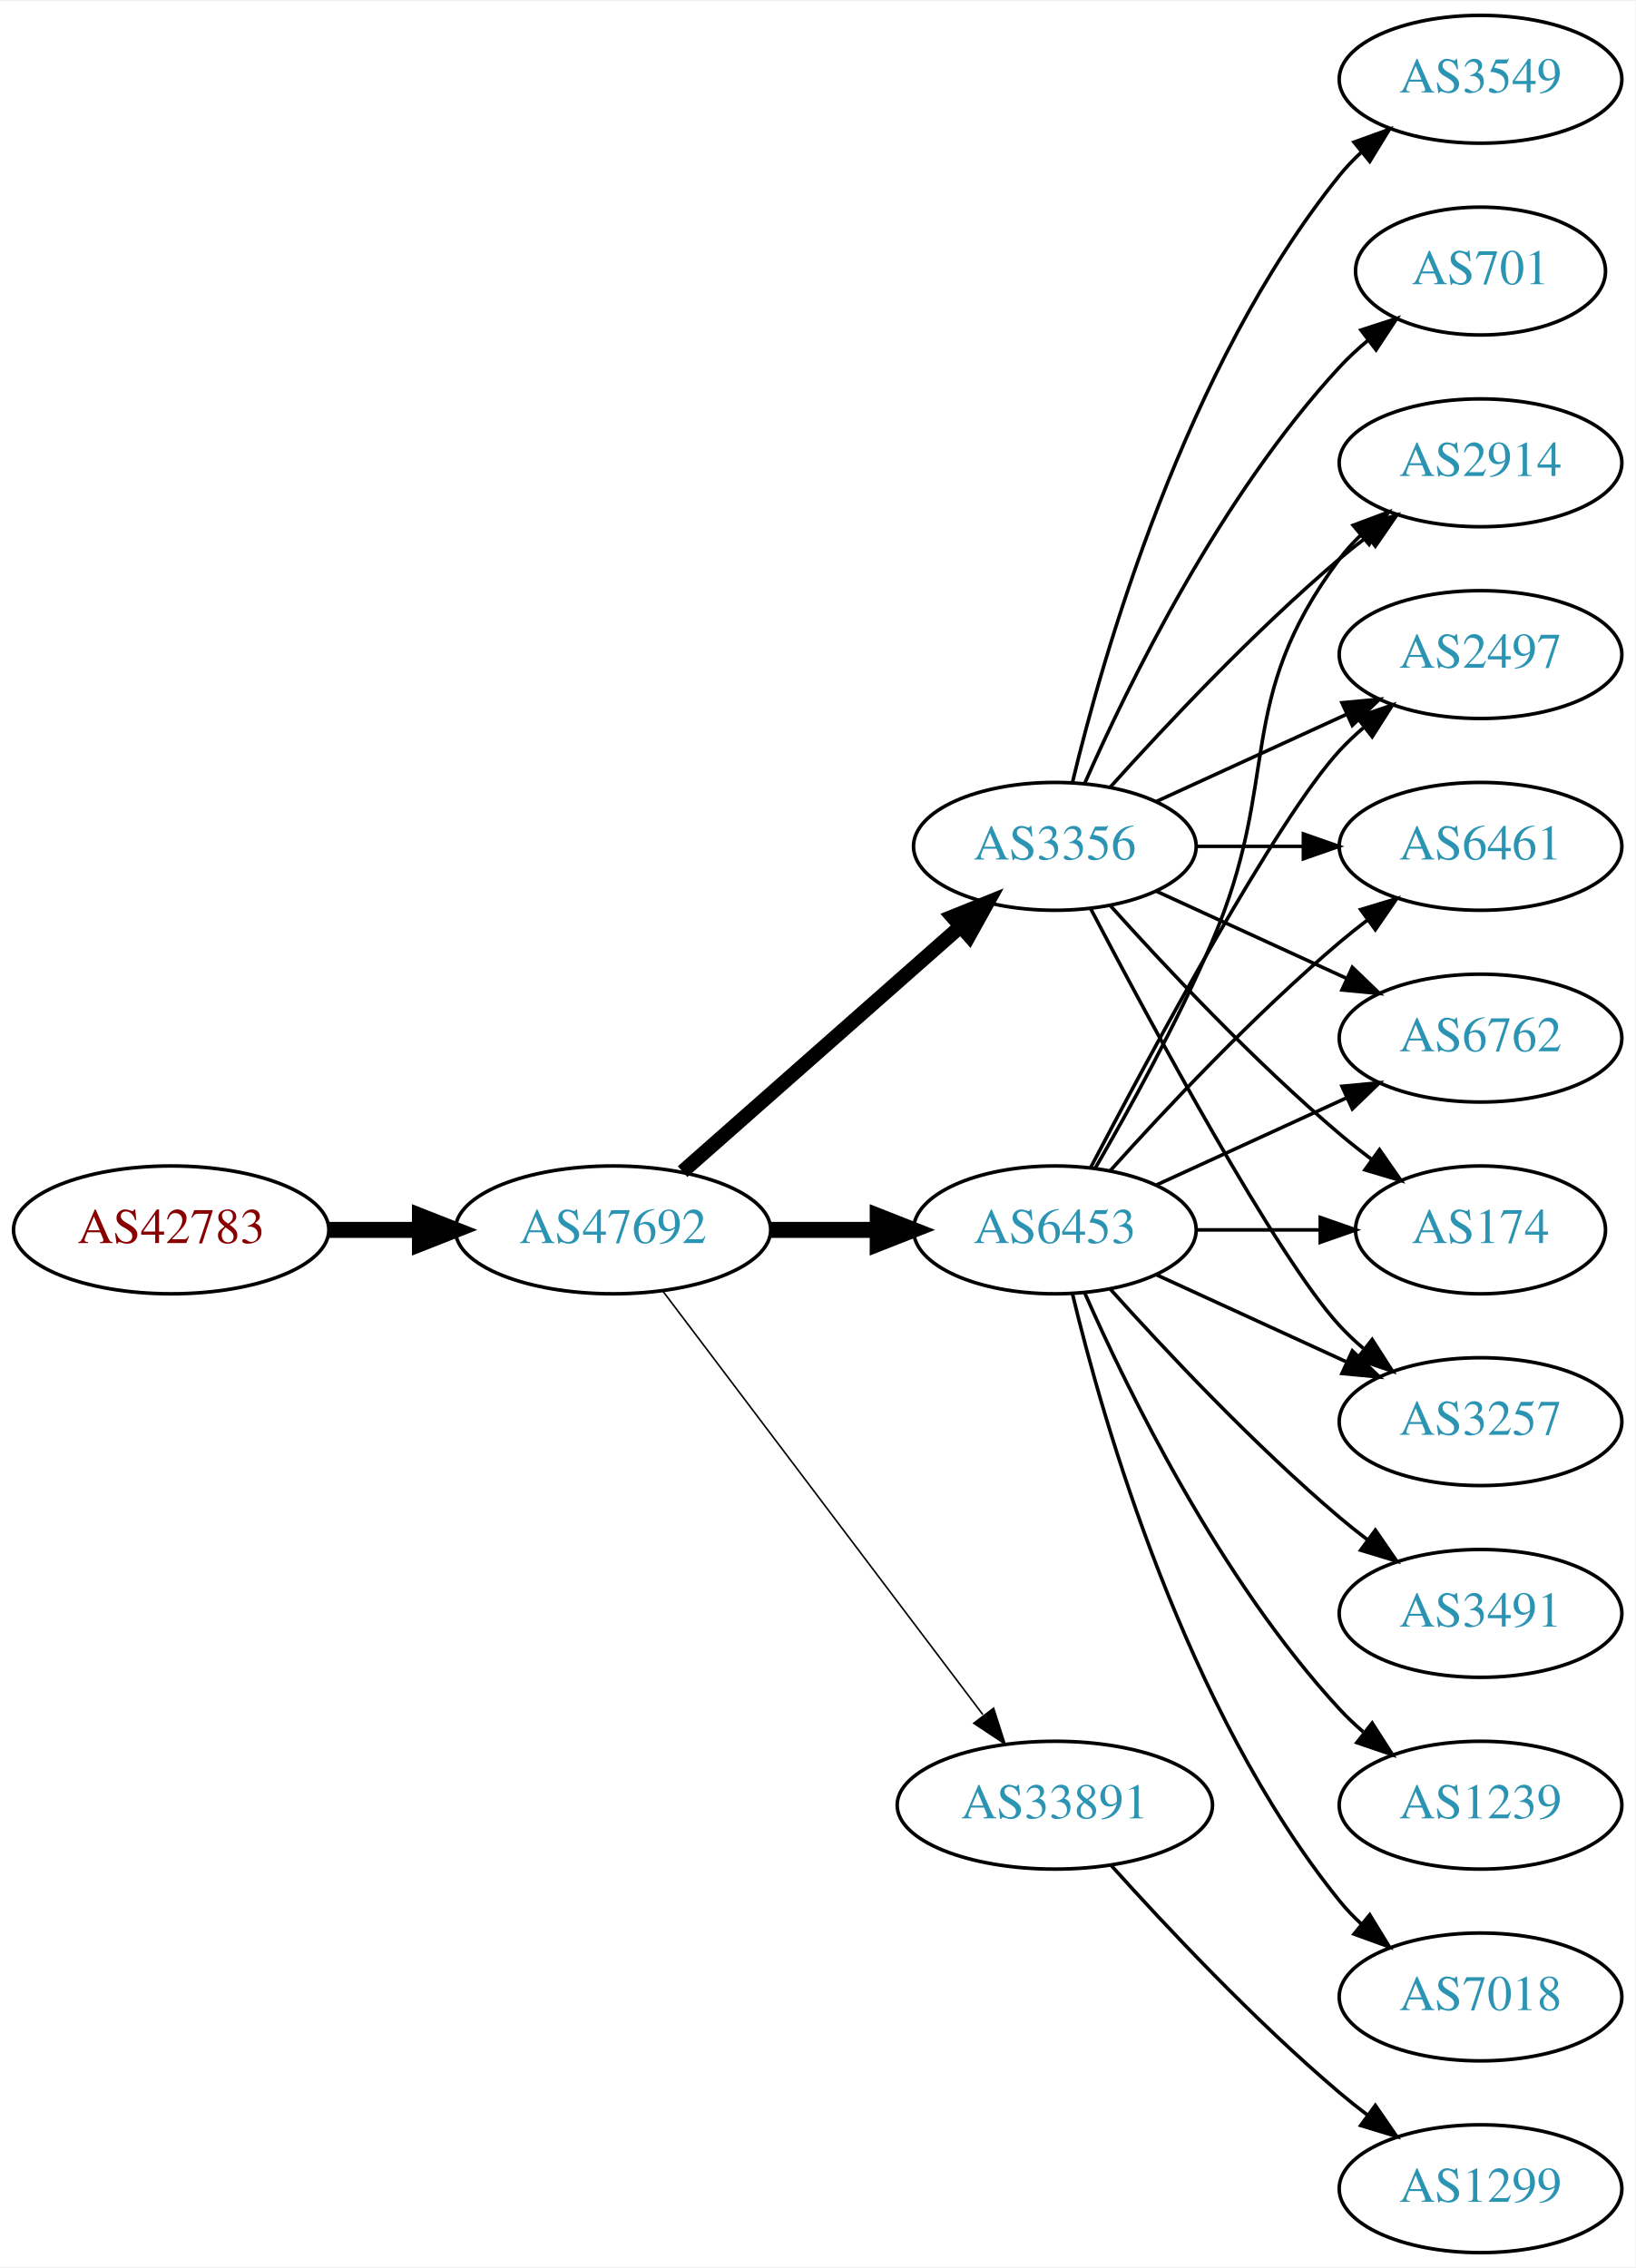
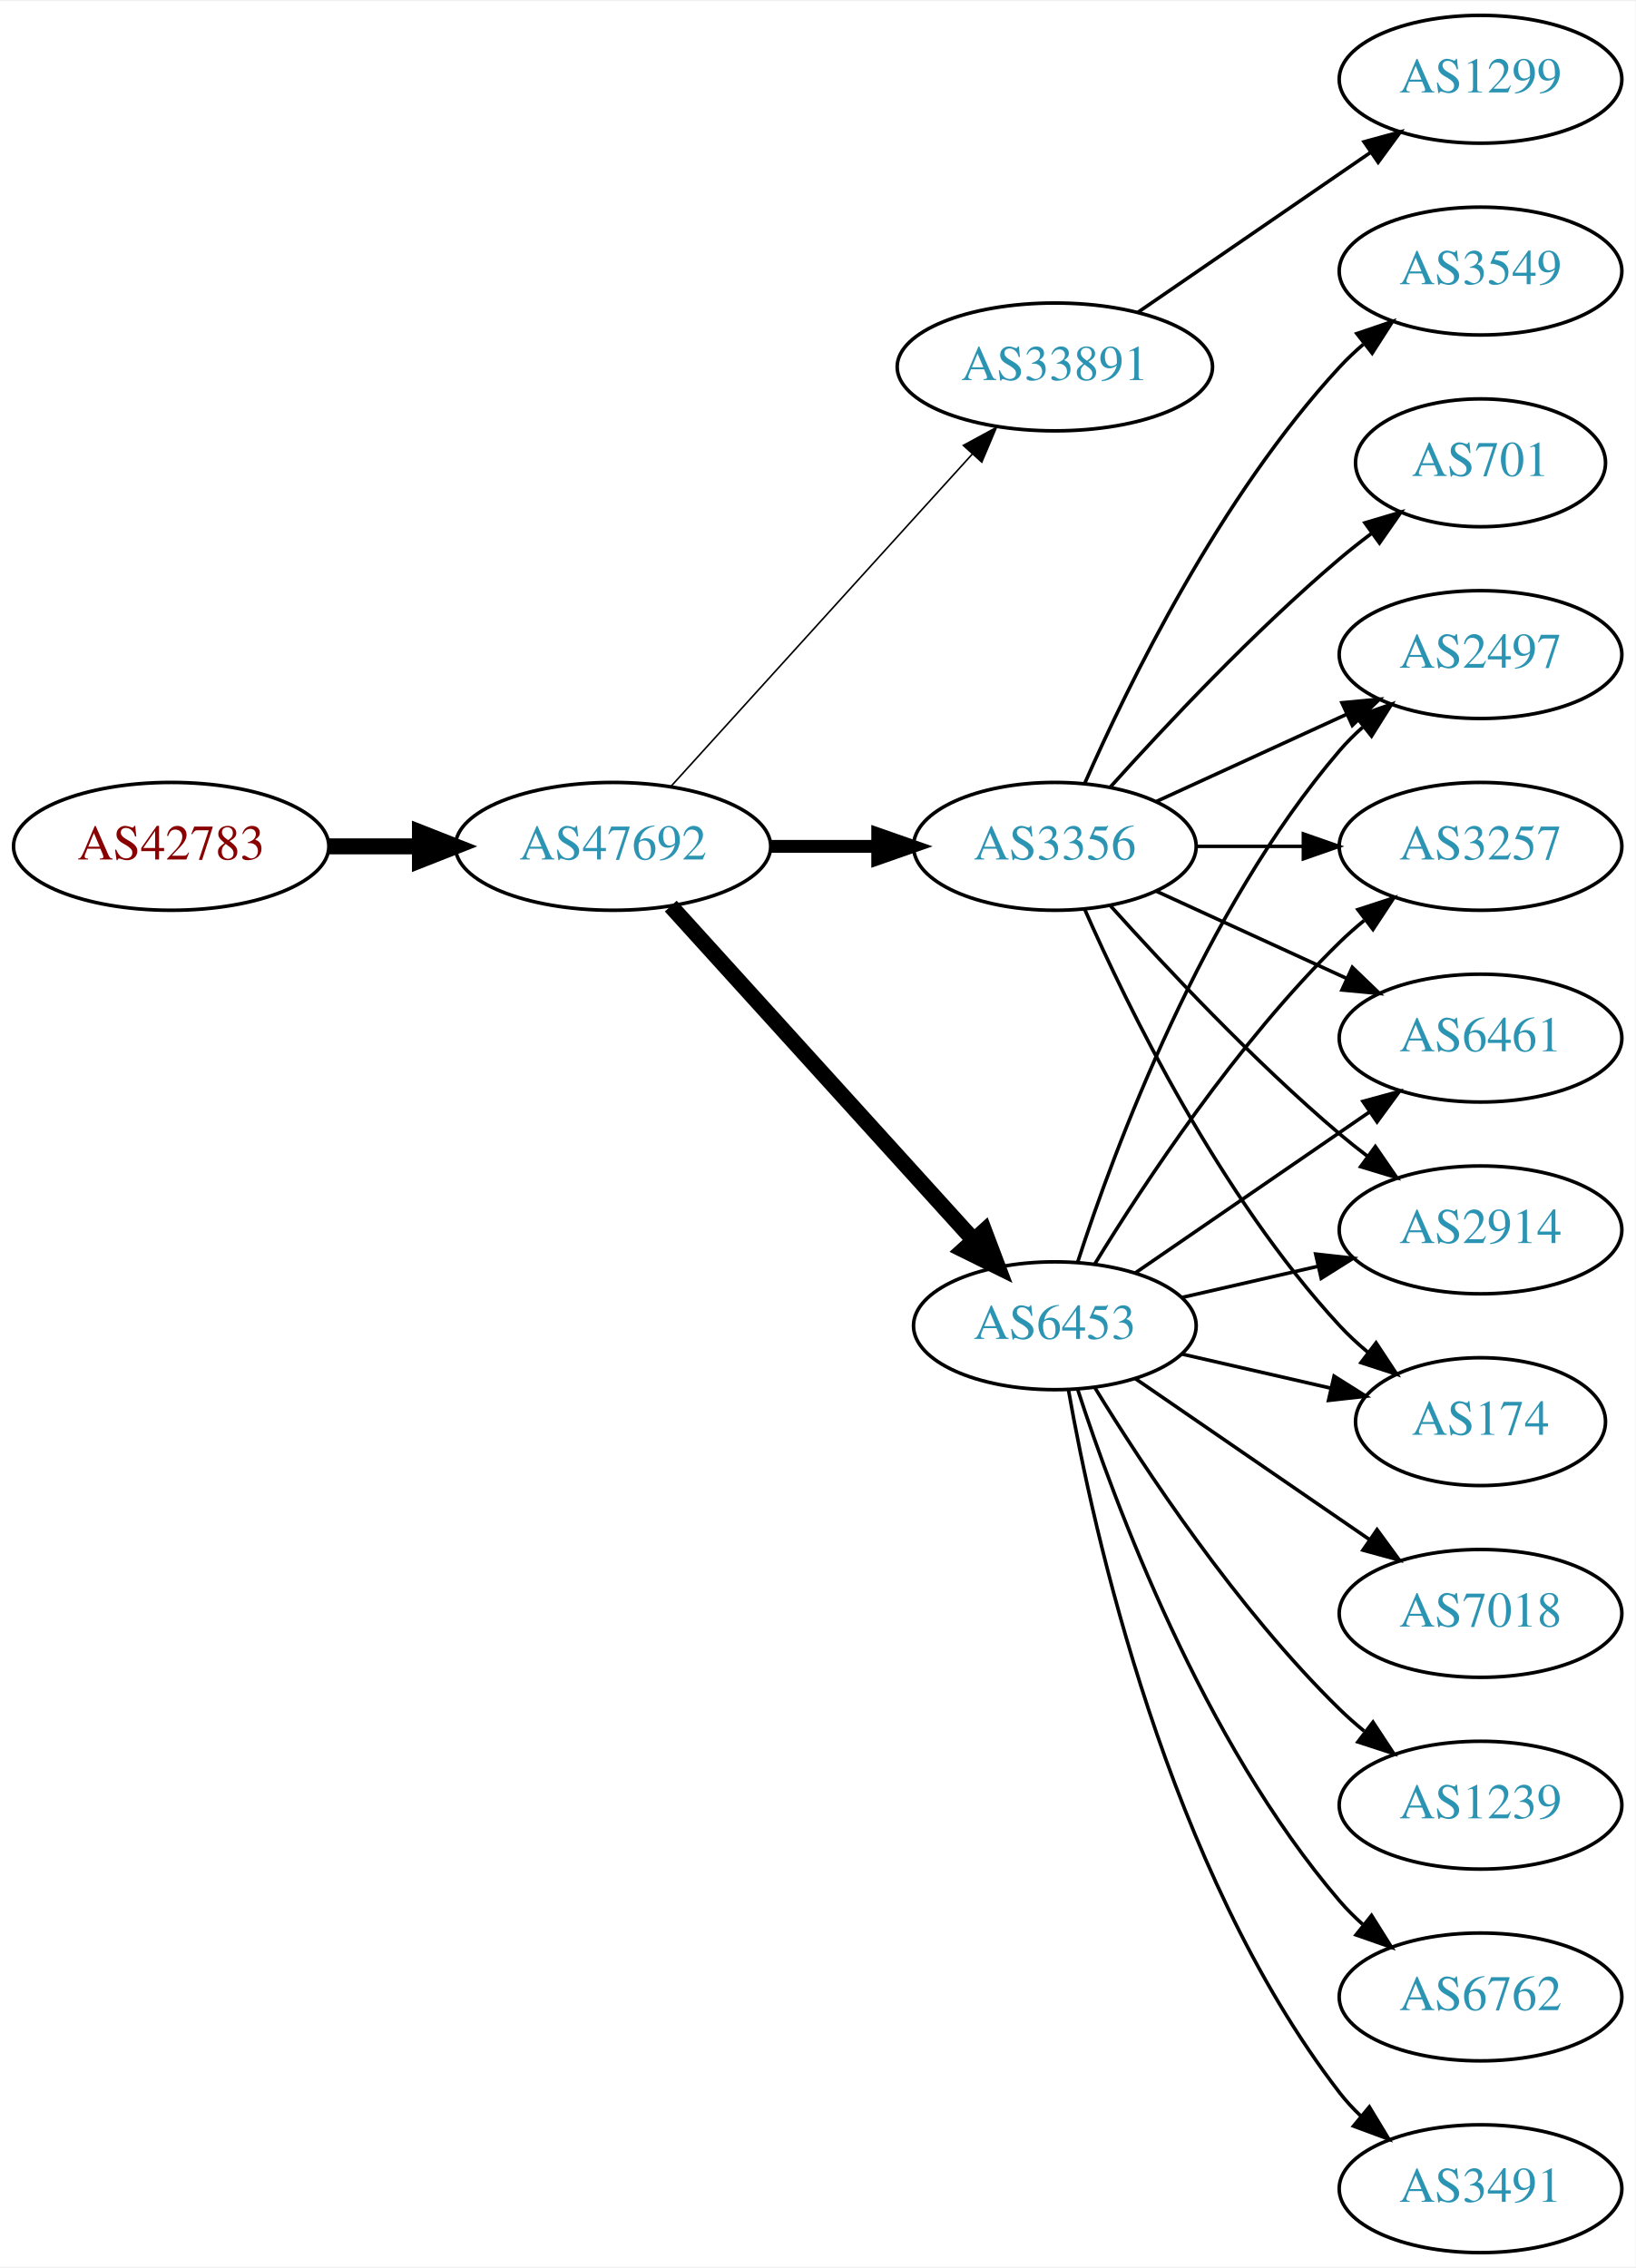
<svg xmlns="http://www.w3.org/2000/svg" xmlns:xlink="http://www.w3.org/1999/xlink" width="460pt" height="638pt" viewBox="0.00 0.00 460.47 638.00">
  <g id="graph0" class="graph" transform="scale(1 1) rotate(0) translate(4 634)">
    <polygon fill="white" stroke="none" points="-4,4 -4,-634 456.469,-634 456.469,4 -4,4" />
    <g id="node1" class="node">
      <g id="a_node1">
        <a xlink:href="/asn/42783" xlink:title="AS42783 ~ ACP Gruppe [AT]">
-           <ellipse fill="#ffffff" stroke="black" cx="44.196" cy="-288" rx="44.393" ry="18" />
-           <text text-anchor="middle" x="44.196" y="-284.3" font-family="Times,serif" font-size="14.00" fill="#880000">AS42783</text>
+           <ellipse fill="#ffffff" stroke="black" cx="44.196" cy="-396" rx="44.393" ry="18" />
+           <text text-anchor="middle" x="44.196" y="-392.3" font-family="Times,serif" font-size="14.00" fill="#880000">AS42783</text>
        </a>
      </g>
    </g>
    <g id="node2" class="node">
      <g id="a_node2">
        <a xlink:href="/asn/47692" xlink:title="AS47692 ~ Nessus GmbH [AT]">
-           <ellipse fill="#ffffff" stroke="black" cx="168.588" cy="-288" rx="44.393" ry="18" />
-           <text text-anchor="middle" x="168.588" y="-284.3" font-family="Times,serif" font-size="14.00" fill="#2c94b3">AS47692</text>
+           <ellipse fill="#ffffff" stroke="black" cx="168.588" cy="-396" rx="44.393" ry="18" />
+           <text text-anchor="middle" x="168.588" y="-392.3" font-family="Times,serif" font-size="14.00" fill="#2c94b3">AS47692</text>
        </a>
      </g>
    </g>
    <g id="edge1" class="edge">
-       <path fill="none" stroke="black" stroke-width="4.5" d="M88.692,-288C96.898,-288 105.569,-288 114.041,-288" />
-       <polygon fill="black" stroke="black" stroke-width="4.5" points="114.233,-291.938 124.233,-288 114.233,-284.063 114.233,-291.938" />
+       <path fill="none" stroke="black" stroke-width="4.5" d="M88.692,-396C96.898,-396 105.569,-396 114.041,-396" />
+       <polygon fill="black" stroke="black" stroke-width="4.5" points="114.233,-399.938 124.233,-396 114.233,-392.063 114.233,-399.938" />
    </g>
    <g id="node3" class="node">
      <g id="a_node3">
-         <a xlink:href="/asn/6453" xlink:title="AS6453 ~ TATA COMMUNICATIONS (AMERICA) INC [US]">
-           <ellipse fill="#ffffff" stroke="black" cx="292.98" cy="-288" rx="39.794" ry="18" />
-           <text text-anchor="middle" x="292.98" y="-284.3" font-family="Times,serif" font-size="14.00" fill="#2c94b3">AS6453</text>
+         <a xlink:href="/asn/33891" xlink:title="AS33891 ~ CORE-BACKBONE GMBH GLOBAL NETWORK [DE]">
+           <ellipse fill="#ffffff" stroke="black" cx="292.98" cy="-531" rx="44.393" ry="18" />
+           <text text-anchor="middle" x="292.98" y="-527.3" font-family="Times,serif" font-size="14.00" fill="#2c94b3">AS33891</text>
        </a>
      </g>
    </g>
    <g id="edge2" class="edge">
-       <path fill="none" stroke="black" stroke-width="4.5" d="M213.084,-288C222.773,-288 233.11,-288 243.002,-288" />
-       <polygon fill="black" stroke="black" stroke-width="4.5" points="243.105,-291.938 253.105,-288 243.105,-284.063 243.105,-291.938" />
+       <path fill="none" stroke="black" stroke-width="0.45" d="M184.842,-412.825C206.188,-436.37 245.11,-479.302 269.702,-506.426" />
+       <polygon fill="black" stroke="black" stroke-width="0.45" points="267.225,-508.905 276.535,-513.963 272.411,-504.204 267.225,-508.905" />
    </g>
    <g id="node4" class="node">
      <g id="a_node4">
-         <a xlink:href="/asn/33891" xlink:title="AS33891 ~ CORE-BACKBONE GMBH GLOBAL NETWORK [DE]">
-           <ellipse fill="#ffffff" stroke="black" cx="292.98" cy="-126" rx="44.393" ry="18" />
-           <text text-anchor="middle" x="292.98" y="-122.3" font-family="Times,serif" font-size="14.00" fill="#2c94b3">AS33891</text>
+         <a xlink:href="/asn/6453" xlink:title="AS6453 ~ TATA COMMUNICATIONS (AMERICA) INC [US]">
+           <ellipse fill="#ffffff" stroke="black" cx="292.98" cy="-261" rx="39.794" ry="18" />
+           <text text-anchor="middle" x="292.98" y="-257.3" font-family="Times,serif" font-size="14.00" fill="#2c94b3">AS6453</text>
        </a>
      </g>
    </g>
    <g id="edge3" class="edge">
-       <path fill="none" stroke="black" stroke-width="0.45" d="M182.686,-270.663C204.311,-242.04 247.582,-184.767 272.705,-151.514" />
-       <polygon fill="black" stroke="black" stroke-width="0.45" points="275.741,-153.301 278.976,-143.212 270.156,-149.081 275.741,-153.301" />
+       <path fill="none" stroke="black" stroke-width="4.5" d="M184.842,-379.175C206.305,-355.501 245.536,-312.229 270.104,-285.13" />
+       <polygon fill="black" stroke="black" stroke-width="4.5" points="273.119,-287.666 276.919,-277.613 267.285,-282.377 273.119,-287.666" />
    </g>
    <g id="node5" class="node">
      <g id="a_node5">
        <a xlink:href="/asn/3356" xlink:title="AS3356 ~ LEVEL3 [US]">
          <ellipse fill="#ffffff" stroke="black" cx="292.98" cy="-396" rx="39.794" ry="18" />
          <text text-anchor="middle" x="292.98" y="-392.3" font-family="Times,serif" font-size="14.00" fill="#2c94b3">AS3356</text>
        </a>
      </g>
    </g>
    <g id="edge4" class="edge">
-       <path fill="none" stroke="black" stroke-width="4.05" d="M188.177,-304.403C208.994,-322.772 242.87,-352.665 266.23,-373.278" />
-       <polygon fill="black" stroke="black" stroke-width="4.05" points="264.173,-376.188 274.016,-380.148 268.862,-370.874 264.173,-376.188" />
+       <path fill="none" stroke="black" stroke-width="3.6" d="M213.084,-396C222.773,-396 233.11,-396 243.002,-396" />
+       <polygon fill="black" stroke="black" stroke-width="3.6" points="243.105,-399.5 253.105,-396 243.105,-392.5 243.105,-399.5" />
    </g>
    <g id="node6" class="node">
      <g id="a_node6">
-         <a xlink:href="/asn/2914" xlink:title="AS2914 ~ NTT America, Inc. [US]">
-           <ellipse fill="#ffffff" stroke="black" cx="412.823" cy="-504" rx="39.794" ry="18" />
-           <text text-anchor="middle" x="412.823" y="-500.3" font-family="Times,serif" font-size="14.00" fill="#2c94b3">AS2914</text>
+         <a xlink:href="/asn/1299" xlink:title="AS1299 ~ Telia Carrier [EU]">
+           <ellipse fill="#ffffff" stroke="black" cx="412.823" cy="-612" rx="39.794" ry="18" />
+           <text text-anchor="middle" x="412.823" y="-608.3" font-family="Times,serif" font-size="14.00" fill="#2c94b3">AS1299</text>
        </a>
      </g>
    </g>
    <g id="edge5" class="edge">
-       <path fill="none" stroke="black" d="M304.292,-305.277C313.646,-321.397 327.424,-346.304 337.176,-369 357.151,-415.487 342.905,-436.458 373.176,-477 374.921,-479.336 376.928,-481.545 379.092,-483.617" />
-       <polygon fill="black" stroke="black" points="376.969,-486.405 386.892,-490.118 381.451,-481.027 376.969,-486.405" />
+       <path fill="none" stroke="black" d="M316.423,-546.426C335.004,-559.198 361.565,-577.455 381.945,-591.463" />
+       <polygon fill="black" stroke="black" points="380.036,-594.398 390.259,-597.178 384.001,-588.629 380.036,-594.398" />
    </g>
    <g id="node7" class="node">
      <g id="a_node7">
-         <a xlink:href="/asn/3491" xlink:title="AS3491 ~ PCCW Global, Inc. [US]">
-           <ellipse fill="#ffffff" stroke="black" cx="412.823" cy="-180" rx="39.794" ry="18" />
-           <text text-anchor="middle" x="412.823" y="-176.3" font-family="Times,serif" font-size="14.00" fill="#2c94b3">AS3491</text>
+         <a xlink:href="/asn/6461" xlink:title="AS6461 ~ Zayo Bandwidth [US]">
+           <ellipse fill="#ffffff" stroke="black" cx="412.823" cy="-342" rx="39.794" ry="18" />
+           <text text-anchor="middle" x="412.823" y="-338.3" font-family="Times,serif" font-size="14.00" fill="#2c94b3">AS6461</text>
        </a>
      </g>
    </g>
    <g id="edge6" class="edge">
-       <path fill="none" stroke="black" d="M308.626,-271.275C323.927,-254.235 349.025,-227.477 373.176,-207 375.674,-204.883 378.334,-202.768 381.045,-200.707" />
-       <polygon fill="black" stroke="black" points="383.212,-203.459 389.222,-194.734 379.082,-197.806 383.212,-203.459" />
+       <path fill="none" stroke="black" d="M315.595,-275.857C334.083,-288.565 360.897,-306.995 381.526,-321.175" />
+       <polygon fill="black" stroke="black" points="379.723,-324.183 389.947,-326.963 383.688,-318.414 379.723,-324.183" />
    </g>
    <g id="node8" class="node">
      <g id="a_node8">
+         <a xlink:href="/asn/7018" xlink:title="AS7018 ~ AT&amp;T Services, Inc. [US]">
+           <ellipse fill="#ffffff" stroke="black" cx="412.823" cy="-180" rx="39.794" ry="18" />
+           <text text-anchor="middle" x="412.823" y="-176.3" font-family="Times,serif" font-size="14.00" fill="#2c94b3">AS7018</text>
+         </a>
+       </g>
+     </g>
+     <g id="edge7" class="edge">
+       <path fill="none" stroke="black" d="M315.595,-246.143C334.083,-233.435 360.897,-215.005 381.526,-200.825" />
+       <polygon fill="black" stroke="black" points="383.688,-203.586 389.947,-195.037 379.723,-197.817 383.688,-203.586" />
+     </g>
+     <g id="node9" class="node">
+       <g id="a_node9">
+         <a xlink:href="/asn/2914" xlink:title="AS2914 ~ NTT America, Inc. [US]">
+           <ellipse fill="#ffffff" stroke="black" cx="412.823" cy="-288" rx="39.794" ry="18" />
+           <text text-anchor="middle" x="412.823" y="-284.3" font-family="Times,serif" font-size="14.00" fill="#2c94b3">AS2914</text>
+         </a>
+       </g>
+     </g>
+     <g id="edge8" class="edge">
+       <path fill="none" stroke="black" d="M328.7,-268.955C340.7,-271.704 354.32,-274.825 367.013,-277.733" />
+       <polygon fill="black" stroke="black" points="366.415,-281.187 376.945,-280.009 367.979,-274.364 366.415,-281.187" />
+     </g>
+     <g id="node10" class="node">
+       <g id="a_node10">
+         <a xlink:href="/asn/174" xlink:title="AS174 ~ Cogent Communications [US]">
+           <ellipse fill="#ffffff" stroke="black" cx="412.823" cy="-234" rx="35.194" ry="18" />
+           <text text-anchor="middle" x="412.823" y="-230.3" font-family="Times,serif" font-size="14.00" fill="#2c94b3">AS174</text>
+         </a>
+       </g>
+     </g>
+     <g id="edge9" class="edge">
+       <path fill="none" stroke="black" d="M328.7,-253.045C341.792,-250.045 356.814,-246.604 370.455,-243.478" />
+       <polygon fill="black" stroke="black" points="371.597,-246.807 380.562,-241.162 370.033,-239.984 371.597,-246.807" />
+     </g>
+     <g id="node11" class="node">
+       <g id="a_node11">
        <a xlink:href="/asn/1239" xlink:title="AS1239 ~ Sprint [US]">
          <ellipse fill="#ffffff" stroke="black" cx="412.823" cy="-126" rx="39.794" ry="18" />
          <text text-anchor="middle" x="412.823" y="-122.3" font-family="Times,serif" font-size="14.00" fill="#2c94b3">AS1239</text>
        </a>
      </g>
    </g>
-     <g id="edge7" class="edge">
-       <path fill="none" stroke="black" d="M301.396,-270.239C313.464,-242.817 339.436,-189.527 373.176,-153 375.207,-150.802 377.446,-148.681 379.792,-146.66" />
-       <polygon fill="black" stroke="black" points="382.319,-149.126 388.036,-140.206 378.004,-143.614 382.319,-149.126" />
-     </g>
-     <g id="node9" class="node">
-       <g id="a_node9">
-         <a xlink:href="/asn/7018" xlink:title="AS7018 ~ AT&amp;T Services, Inc. [US]">
+     <g id="edge10" class="edge">
+       <path fill="none" stroke="black" d="M304.246,-243.56C318.055,-221.009 344.243,-181.278 373.176,-153 375.317,-150.908 377.634,-148.863 380.034,-146.894" />
+       <polygon fill="black" stroke="black" points="382.544,-149.382 388.375,-140.536 378.301,-143.815 382.544,-149.382" />
+     </g>
+     <g id="node12" class="node">
+       <g id="a_node12">
+         <a xlink:href="/asn/6762" xlink:title="AS6762 ~ TELECOM ITALIA SPARKLE S.p.A. [IT]">
          <ellipse fill="#ffffff" stroke="black" cx="412.823" cy="-72" rx="39.794" ry="18" />
-           <text text-anchor="middle" x="412.823" y="-68.3" font-family="Times,serif" font-size="14.00" fill="#2c94b3">AS7018</text>
-         </a>
-       </g>
-     </g>
-     <g id="edge8" class="edge">
-       <path fill="none" stroke="black" d="M297.907,-270.118C306.465,-234.391 329.614,-152.992 373.176,-99 375.007,-96.731 377.077,-94.57 379.284,-92.532" />
-       <polygon fill="black" stroke="black" points="381.635,-95.131 387.166,-86.094 377.207,-89.709 381.635,-95.131" />
-     </g>
-     <g id="node10" class="node">
-       <g id="a_node10">
+           <text text-anchor="middle" x="412.823" y="-68.3" font-family="Times,serif" font-size="14.00" fill="#2c94b3">AS6762</text>
+         </a>
+       </g>
+     </g>
+     <g id="edge11" class="edge">
+       <path fill="none" stroke="black" d="M299.428,-243.009C309.742,-211.184 334.604,-144.073 373.176,-99 375.122,-96.726 377.3,-94.551 379.605,-92.493" />
+       <polygon fill="black" stroke="black" points="382.142,-94.947 387.774,-85.973 377.775,-89.476 382.142,-94.947" />
+     </g>
+     <g id="node13" class="node">
+       <g id="a_node13">
        <a xlink:href="/asn/2497" xlink:title="AS2497 ~ Internet Initiative Japan Inc. [JP]">
          <ellipse fill="#ffffff" stroke="black" cx="412.823" cy="-450" rx="39.794" ry="18" />
          <text text-anchor="middle" x="412.823" y="-446.3" font-family="Times,serif" font-size="14.00" fill="#2c94b3">AS2497</text>
        </a>
      </g>
    </g>
-     <g id="edge9" class="edge">
-       <path fill="none" stroke="black" d="M303.036,-305.501C319.779,-337.482 355.476,-403.838 373.176,-423 375.207,-425.198 377.446,-427.319 379.792,-429.34" />
-       <polygon fill="black" stroke="black" points="378.004,-432.386 388.036,-435.794 382.319,-426.874 378.004,-432.386" />
-     </g>
-     <g id="node11" class="node">
-       <g id="a_node11">
-         <a xlink:href="/asn/6461" xlink:title="AS6461 ~ Zayo Bandwidth [US]">
-           <ellipse fill="#ffffff" stroke="black" cx="412.823" cy="-396" rx="39.794" ry="18" />
-           <text text-anchor="middle" x="412.823" y="-392.3" font-family="Times,serif" font-size="14.00" fill="#2c94b3">AS6461</text>
-         </a>
-       </g>
-     </g>
-     <g id="edge10" class="edge">
-       <path fill="none" stroke="black" d="M308.626,-304.725C323.927,-321.765 349.025,-348.523 373.176,-369 375.674,-371.117 378.334,-373.232 381.045,-375.293" />
-       <polygon fill="black" stroke="black" points="379.082,-378.194 389.222,-381.266 383.212,-372.541 379.082,-378.194" />
-     </g>
-     <g id="node12" class="node">
-       <g id="a_node12">
-         <a xlink:href="/asn/6762" xlink:title="AS6762 ~ TELECOM ITALIA SPARKLE S.p.A. [IT]">
-           <ellipse fill="#ffffff" stroke="black" cx="412.823" cy="-342" rx="39.794" ry="18" />
-           <text text-anchor="middle" x="412.823" y="-338.3" font-family="Times,serif" font-size="14.00" fill="#2c94b3">AS6762</text>
-         </a>
-       </g>
-     </g>
-     <g id="edge11" class="edge">
-       <path fill="none" stroke="black" d="M321.609,-300.661C337.566,-307.973 357.837,-317.261 375.119,-325.181" />
-       <polygon fill="black" stroke="black" points="373.818,-328.435 384.367,-329.419 376.734,-322.071 373.818,-328.435" />
-     </g>
-     <g id="node13" class="node">
-       <g id="a_node13">
-         <a xlink:href="/asn/174" xlink:title="AS174 ~ Cogent Communications [US]">
-           <ellipse fill="#ffffff" stroke="black" cx="412.823" cy="-288" rx="35.194" ry="18" />
-           <text text-anchor="middle" x="412.823" y="-284.3" font-family="Times,serif" font-size="14.00" fill="#2c94b3">AS174</text>
-         </a>
-       </g>
-     </g>
    <g id="edge12" class="edge">
-       <path fill="none" stroke="black" d="M332.893,-288C343.98,-288 356.139,-288 367.522,-288" />
-       <polygon fill="black" stroke="black" points="367.703,-291.5 377.703,-288 367.703,-284.5 367.703,-291.5" />
+       <path fill="none" stroke="black" d="M299.428,-278.991C309.742,-310.816 334.604,-377.927 373.176,-423 375.122,-425.274 377.3,-427.449 379.605,-429.507" />
+       <polygon fill="black" stroke="black" points="377.775,-432.524 387.774,-436.027 382.142,-427.053 377.775,-432.524" />
    </g>
    <g id="node14" class="node">
      <g id="a_node14">
-         <a xlink:href="/asn/3257" xlink:title="AS3257 ~ GTT [DE]">
-           <ellipse fill="#ffffff" stroke="black" cx="412.823" cy="-234" rx="39.794" ry="18" />
-           <text text-anchor="middle" x="412.823" y="-230.3" font-family="Times,serif" font-size="14.00" fill="#2c94b3">AS3257</text>
+         <a xlink:href="/asn/3491" xlink:title="AS3491 ~ PCCW Global, Inc. [US]">
+           <ellipse fill="#ffffff" stroke="black" cx="412.823" cy="-18" rx="39.794" ry="18" />
+           <text text-anchor="middle" x="412.823" y="-14.3" font-family="Times,serif" font-size="14.00" fill="#2c94b3">AS3491</text>
        </a>
      </g>
    </g>
    <g id="edge13" class="edge">
-       <path fill="none" stroke="black" d="M321.609,-275.339C337.566,-268.027 357.837,-258.739 375.119,-250.819" />
-       <polygon fill="black" stroke="black" points="376.734,-253.929 384.367,-246.581 373.818,-247.565 376.734,-253.929" />
+       <path fill="none" stroke="black" d="M296.798,-243.01C303.726,-203.565 324.683,-107.975 373.176,-45 374.955,-42.69 376.988,-40.5 379.168,-38.441" />
+       <polygon fill="black" stroke="black" points="381.525,-41.034 387.001,-31.964 377.064,-35.639 381.525,-41.034" />
    </g>
    <g id="node15" class="node">
      <g id="a_node15">
-         <a xlink:href="/asn/1299" xlink:title="AS1299 ~ Telia Carrier [EU]">
-           <ellipse fill="#ffffff" stroke="black" cx="412.823" cy="-18" rx="39.794" ry="18" />
-           <text text-anchor="middle" x="412.823" y="-14.3" font-family="Times,serif" font-size="14.00" fill="#2c94b3">AS1299</text>
+         <a xlink:href="/asn/3257" xlink:title="AS3257 ~ GTT [DE]">
+           <ellipse fill="#ffffff" stroke="black" cx="412.823" cy="-396" rx="39.794" ry="18" />
+           <text text-anchor="middle" x="412.823" y="-392.3" font-family="Times,serif" font-size="14.00" fill="#2c94b3">AS3257</text>
        </a>
      </g>
    </g>
    <g id="edge14" class="edge">
-       <path fill="none" stroke="black" d="M308.913,-108.956C324.239,-91.903 349.175,-65.35 373.176,-45 375.674,-42.883 378.334,-40.768 381.045,-38.707" />
-       <polygon fill="black" stroke="black" points="383.212,-41.459 389.222,-32.734 379.082,-35.806 383.212,-41.459" />
-     </g>
-     <g id="edge21" class="edge">
-       <path fill="none" stroke="black" d="M308.626,-412.725C323.927,-429.765 349.025,-456.523 373.176,-477 375.674,-479.117 378.334,-481.232 381.045,-483.293" />
-       <polygon fill="black" stroke="black" points="379.082,-486.194 389.222,-489.266 383.212,-480.541 379.082,-486.194" />
+       <path fill="none" stroke="black" d="M304.246,-278.44C318.055,-300.991 344.243,-340.722 373.176,-369 375.317,-371.092 377.634,-373.137 380.034,-375.106" />
+       <polygon fill="black" stroke="black" points="378.301,-378.185 388.375,-381.464 382.544,-372.618 378.301,-378.185" />
+     </g>
+     <g id="edge19" class="edge">
+       <path fill="none" stroke="black" d="M321.609,-383.339C337.566,-376.027 357.837,-366.739 375.119,-358.819" />
+       <polygon fill="black" stroke="black" points="376.734,-361.929 384.367,-354.581 373.818,-355.565 376.734,-361.929" />
+     </g>
+     <g id="edge15" class="edge">
+       <path fill="none" stroke="black" d="M308.626,-379.275C323.927,-362.235 349.025,-335.477 373.176,-315 375.674,-312.883 378.334,-310.768 381.045,-308.707" />
+       <polygon fill="black" stroke="black" points="383.212,-311.459 389.222,-302.734 379.082,-305.806 383.212,-311.459" />
+     </g>
+     <g id="edge17" class="edge">
+       <path fill="none" stroke="black" d="M301.396,-378.239C313.464,-350.817 339.436,-297.527 373.176,-261 375.582,-258.396 378.28,-255.9 381.102,-253.551" />
+       <polygon fill="black" stroke="black" points="383.412,-256.191 389.246,-247.347 379.17,-250.622 383.412,-256.191" />
    </g>
    <g id="edge20" class="edge">
      <path fill="none" stroke="black" d="M321.609,-408.661C337.566,-415.973 357.837,-425.261 375.119,-433.181" />
      <polygon fill="black" stroke="black" points="373.818,-436.435 384.367,-437.419 376.734,-430.071 373.818,-436.435" />
    </g>
-     <g id="edge22" class="edge">
+     <g id="edge16" class="edge">
      <path fill="none" stroke="black" d="M332.893,-396C342.446,-396 352.796,-396 362.759,-396" />
      <polygon fill="black" stroke="black" points="362.951,-399.5 372.951,-396 362.951,-392.5 362.951,-399.5" />
-     </g>
-     <g id="edge16" class="edge">
-       <path fill="none" stroke="black" d="M321.609,-383.339C337.566,-376.027 357.837,-366.739 375.119,-358.819" />
-       <polygon fill="black" stroke="black" points="376.734,-361.929 384.367,-354.581 373.818,-355.565 376.734,-361.929" />
-     </g>
-     <g id="edge17" class="edge">
-       <path fill="none" stroke="black" d="M308.626,-379.275C323.927,-362.235 349.025,-335.477 373.176,-315 376.029,-312.582 379.094,-310.167 382.205,-307.831" />
-       <polygon fill="black" stroke="black" points="384.378,-310.578 390.433,-301.884 380.278,-304.905 384.378,-310.578" />
-     </g>
-     <g id="edge19" class="edge">
-       <path fill="none" stroke="black" d="M303.036,-378.499C319.779,-346.518 355.476,-280.162 373.176,-261 375.207,-258.802 377.446,-256.681 379.792,-254.66" />
-       <polygon fill="black" stroke="black" points="382.319,-257.126 388.036,-248.206 378.004,-251.614 382.319,-257.126" />
    </g>
    <g id="node16" class="node">
      <g id="a_node16">
        <a xlink:href="/asn/3549" xlink:title="AS3549 ~ Level 3 Parent, LLC [US]">
-           <ellipse fill="#ffffff" stroke="black" cx="412.823" cy="-612" rx="39.794" ry="18" />
-           <text text-anchor="middle" x="412.823" y="-608.3" font-family="Times,serif" font-size="14.00" fill="#2c94b3">AS3549</text>
-         </a>
-       </g>
-     </g>
-     <g id="edge15" class="edge">
-       <path fill="none" stroke="black" d="M297.907,-413.882C306.465,-449.609 329.614,-531.008 373.176,-585 375.007,-587.269 377.077,-589.43 379.284,-591.468" />
-       <polygon fill="black" stroke="black" points="377.207,-594.291 387.166,-597.906 381.635,-588.869 377.207,-594.291" />
+           <ellipse fill="#ffffff" stroke="black" cx="412.823" cy="-558" rx="39.794" ry="18" />
+           <text text-anchor="middle" x="412.823" y="-554.3" font-family="Times,serif" font-size="14.00" fill="#2c94b3">AS3549</text>
+         </a>
+       </g>
+     </g>
+     <g id="edge18" class="edge">
+       <path fill="none" stroke="black" d="M301.396,-413.761C313.464,-441.183 339.436,-494.473 373.176,-531 375.207,-533.198 377.446,-535.319 379.792,-537.34" />
+       <polygon fill="black" stroke="black" points="378.004,-540.386 388.036,-543.794 382.319,-534.874 378.004,-540.386" />
    </g>
    <g id="node17" class="node">
      <g id="a_node17">
        <a xlink:href="/asn/701" xlink:title="AS701 ~ UUNET [US]">
-           <ellipse fill="#ffffff" stroke="black" cx="412.823" cy="-558" rx="35.194" ry="18" />
-           <text text-anchor="middle" x="412.823" y="-554.3" font-family="Times,serif" font-size="14.00" fill="#2c94b3">AS701</text>
-         </a>
-       </g>
-     </g>
-     <g id="edge18" class="edge">
-       <path fill="none" stroke="black" d="M301.396,-413.761C313.464,-441.183 339.436,-494.473 373.176,-531 375.582,-533.604 378.28,-536.1 381.102,-538.449" />
-       <polygon fill="black" stroke="black" points="379.17,-541.378 389.246,-544.653 383.412,-535.809 379.17,-541.378" />
+           <ellipse fill="#ffffff" stroke="black" cx="412.823" cy="-504" rx="35.194" ry="18" />
+           <text text-anchor="middle" x="412.823" y="-500.3" font-family="Times,serif" font-size="14.00" fill="#2c94b3">AS701</text>
+         </a>
+       </g>
+     </g>
+     <g id="edge21" class="edge">
+       <path fill="none" stroke="black" d="M308.626,-412.725C323.927,-429.765 349.025,-456.523 373.176,-477 376.029,-479.418 379.094,-481.833 382.205,-484.169" />
+       <polygon fill="black" stroke="black" points="380.278,-487.095 390.433,-490.116 384.378,-481.422 380.278,-487.095" />
    </g>
  </g>
</svg>
